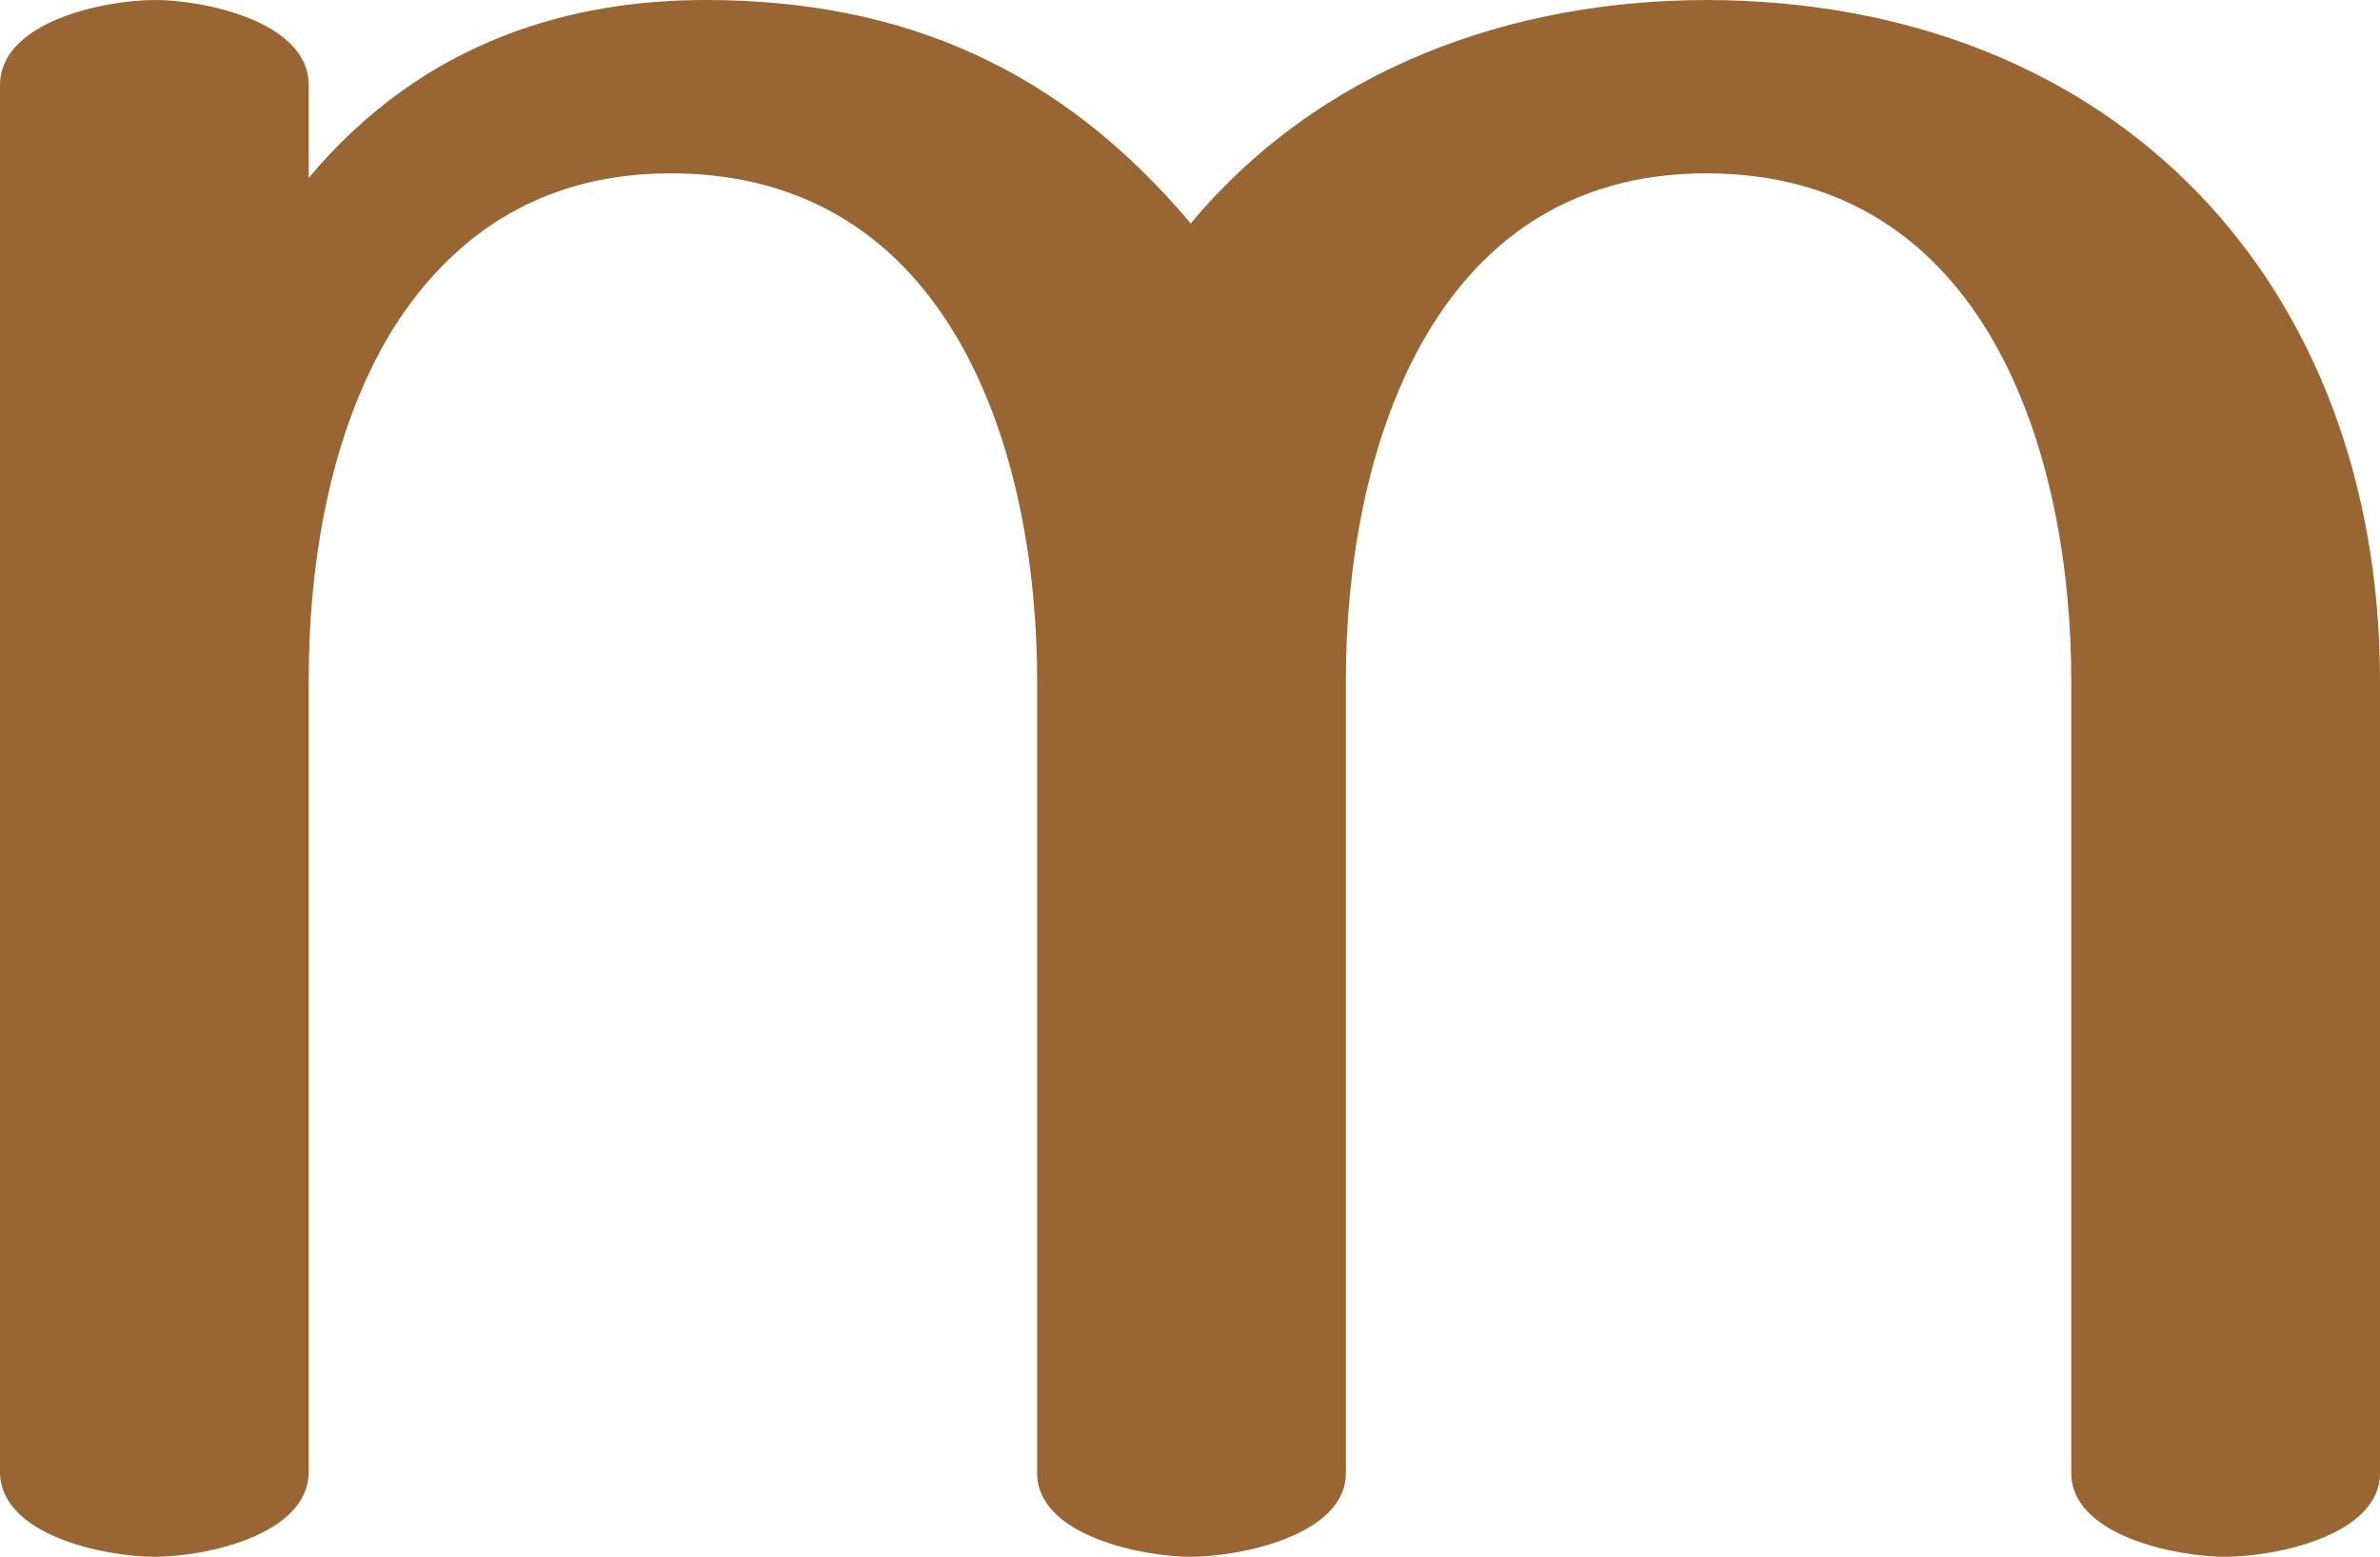
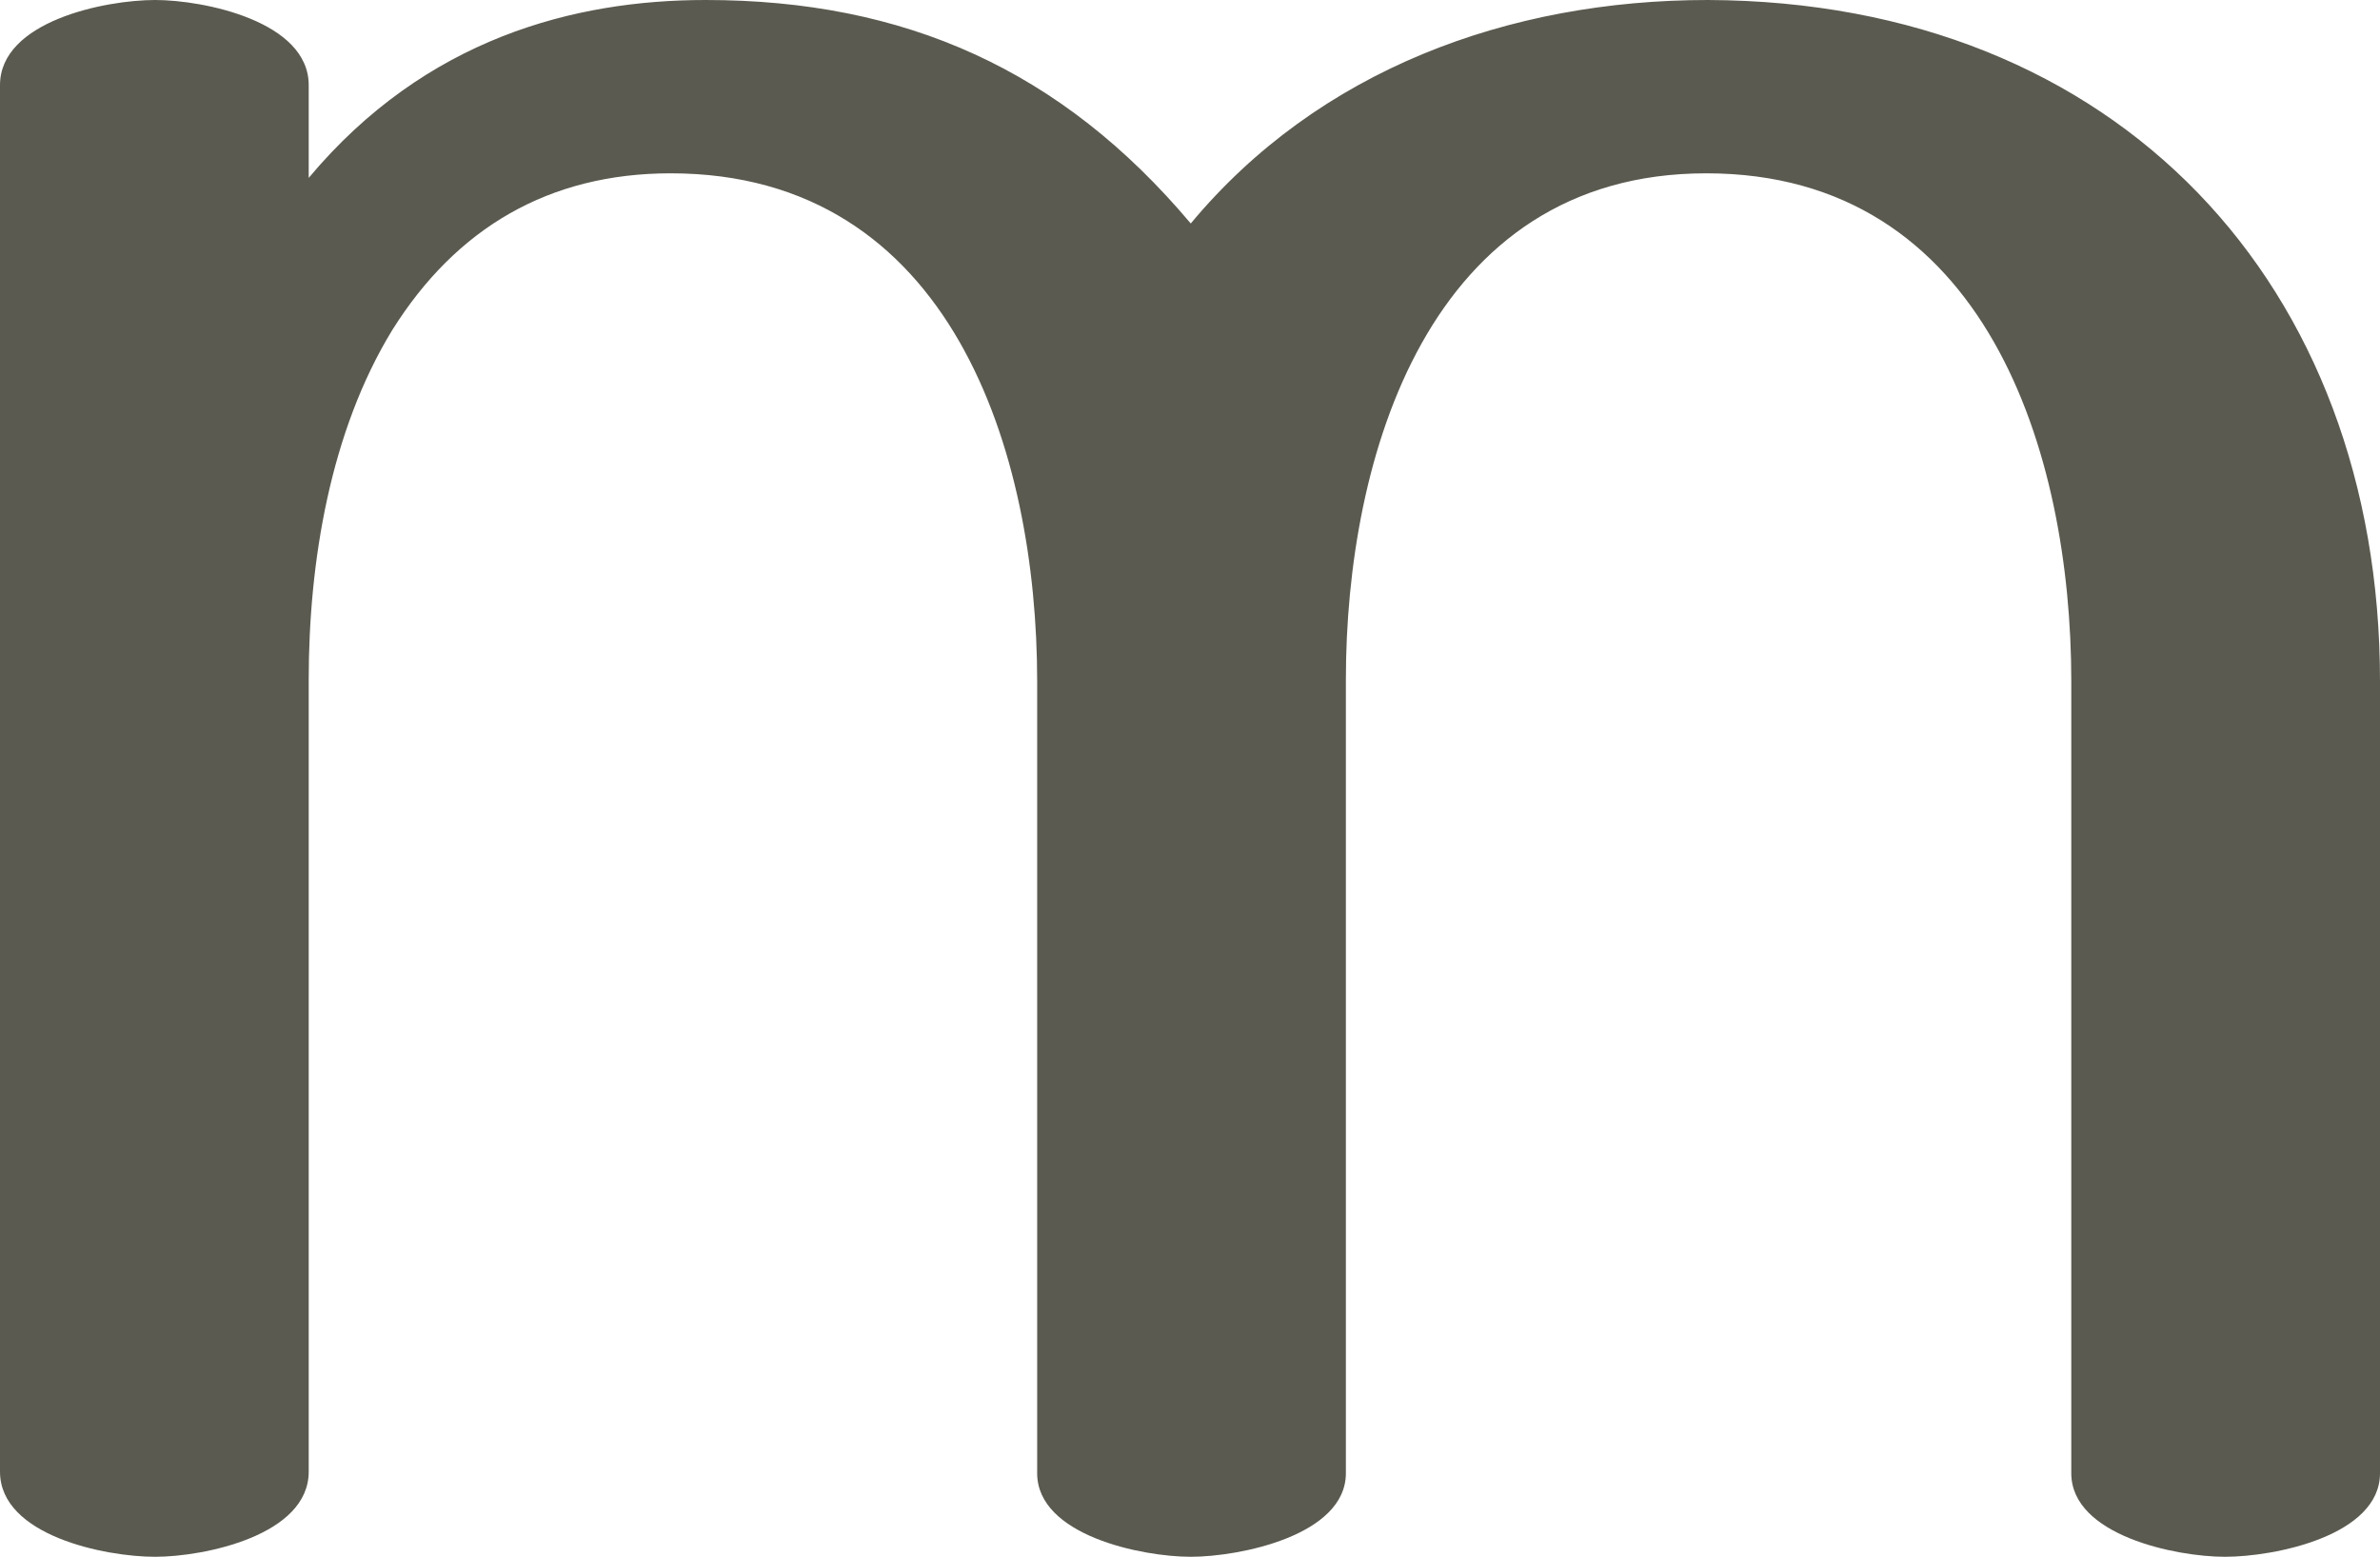
<svg xmlns="http://www.w3.org/2000/svg" xml:space="preserve" width="1565px" height="1024px" version="1.1" style="shape-rendering:geometricPrecision; text-rendering:geometricPrecision; image-rendering:optimizeQuality; fill-rule:evenodd; clip-rule:evenodd" viewBox="0 0 1565 1024">
  <defs>
    <style type="text/css">
   
-     .fil0 {fill:#996633;fill-rule:nonzero}
+     .fil0 {fill:#5B5A50;fill-rule:nonzero}
   
  </style>
  </defs>
  <g id="Layer_x0020_1">
    <path class="fil0" d="M203 117c77,-92 175,-117 261,-117 131,0 234,46 319,147 84,-101 209,-147 340,-147 270,1 442,188 442,448l0 521c0,41 -69,55 -102,55 -32,0 -101,-14 -101,-55l0 -521c0,-150 -56,-334 -240,-334 -183,0 -237,187 -237,333l0 522c0,41 -70,55 -102,55 -32,0 -101,-14 -101,-55l0 -521c0,-150 -56,-334 -241,-334 -80,0 -141,36 -183,103 -41,67 -55,153 -55,230l0 521c0,42 -69,56 -101,56 -33,0 -102,-14 -102,-56l0 -912c0,-42 69,-56 102,-56 32,0 101,14 101,56l0 61z" />
  </g>
</svg>
